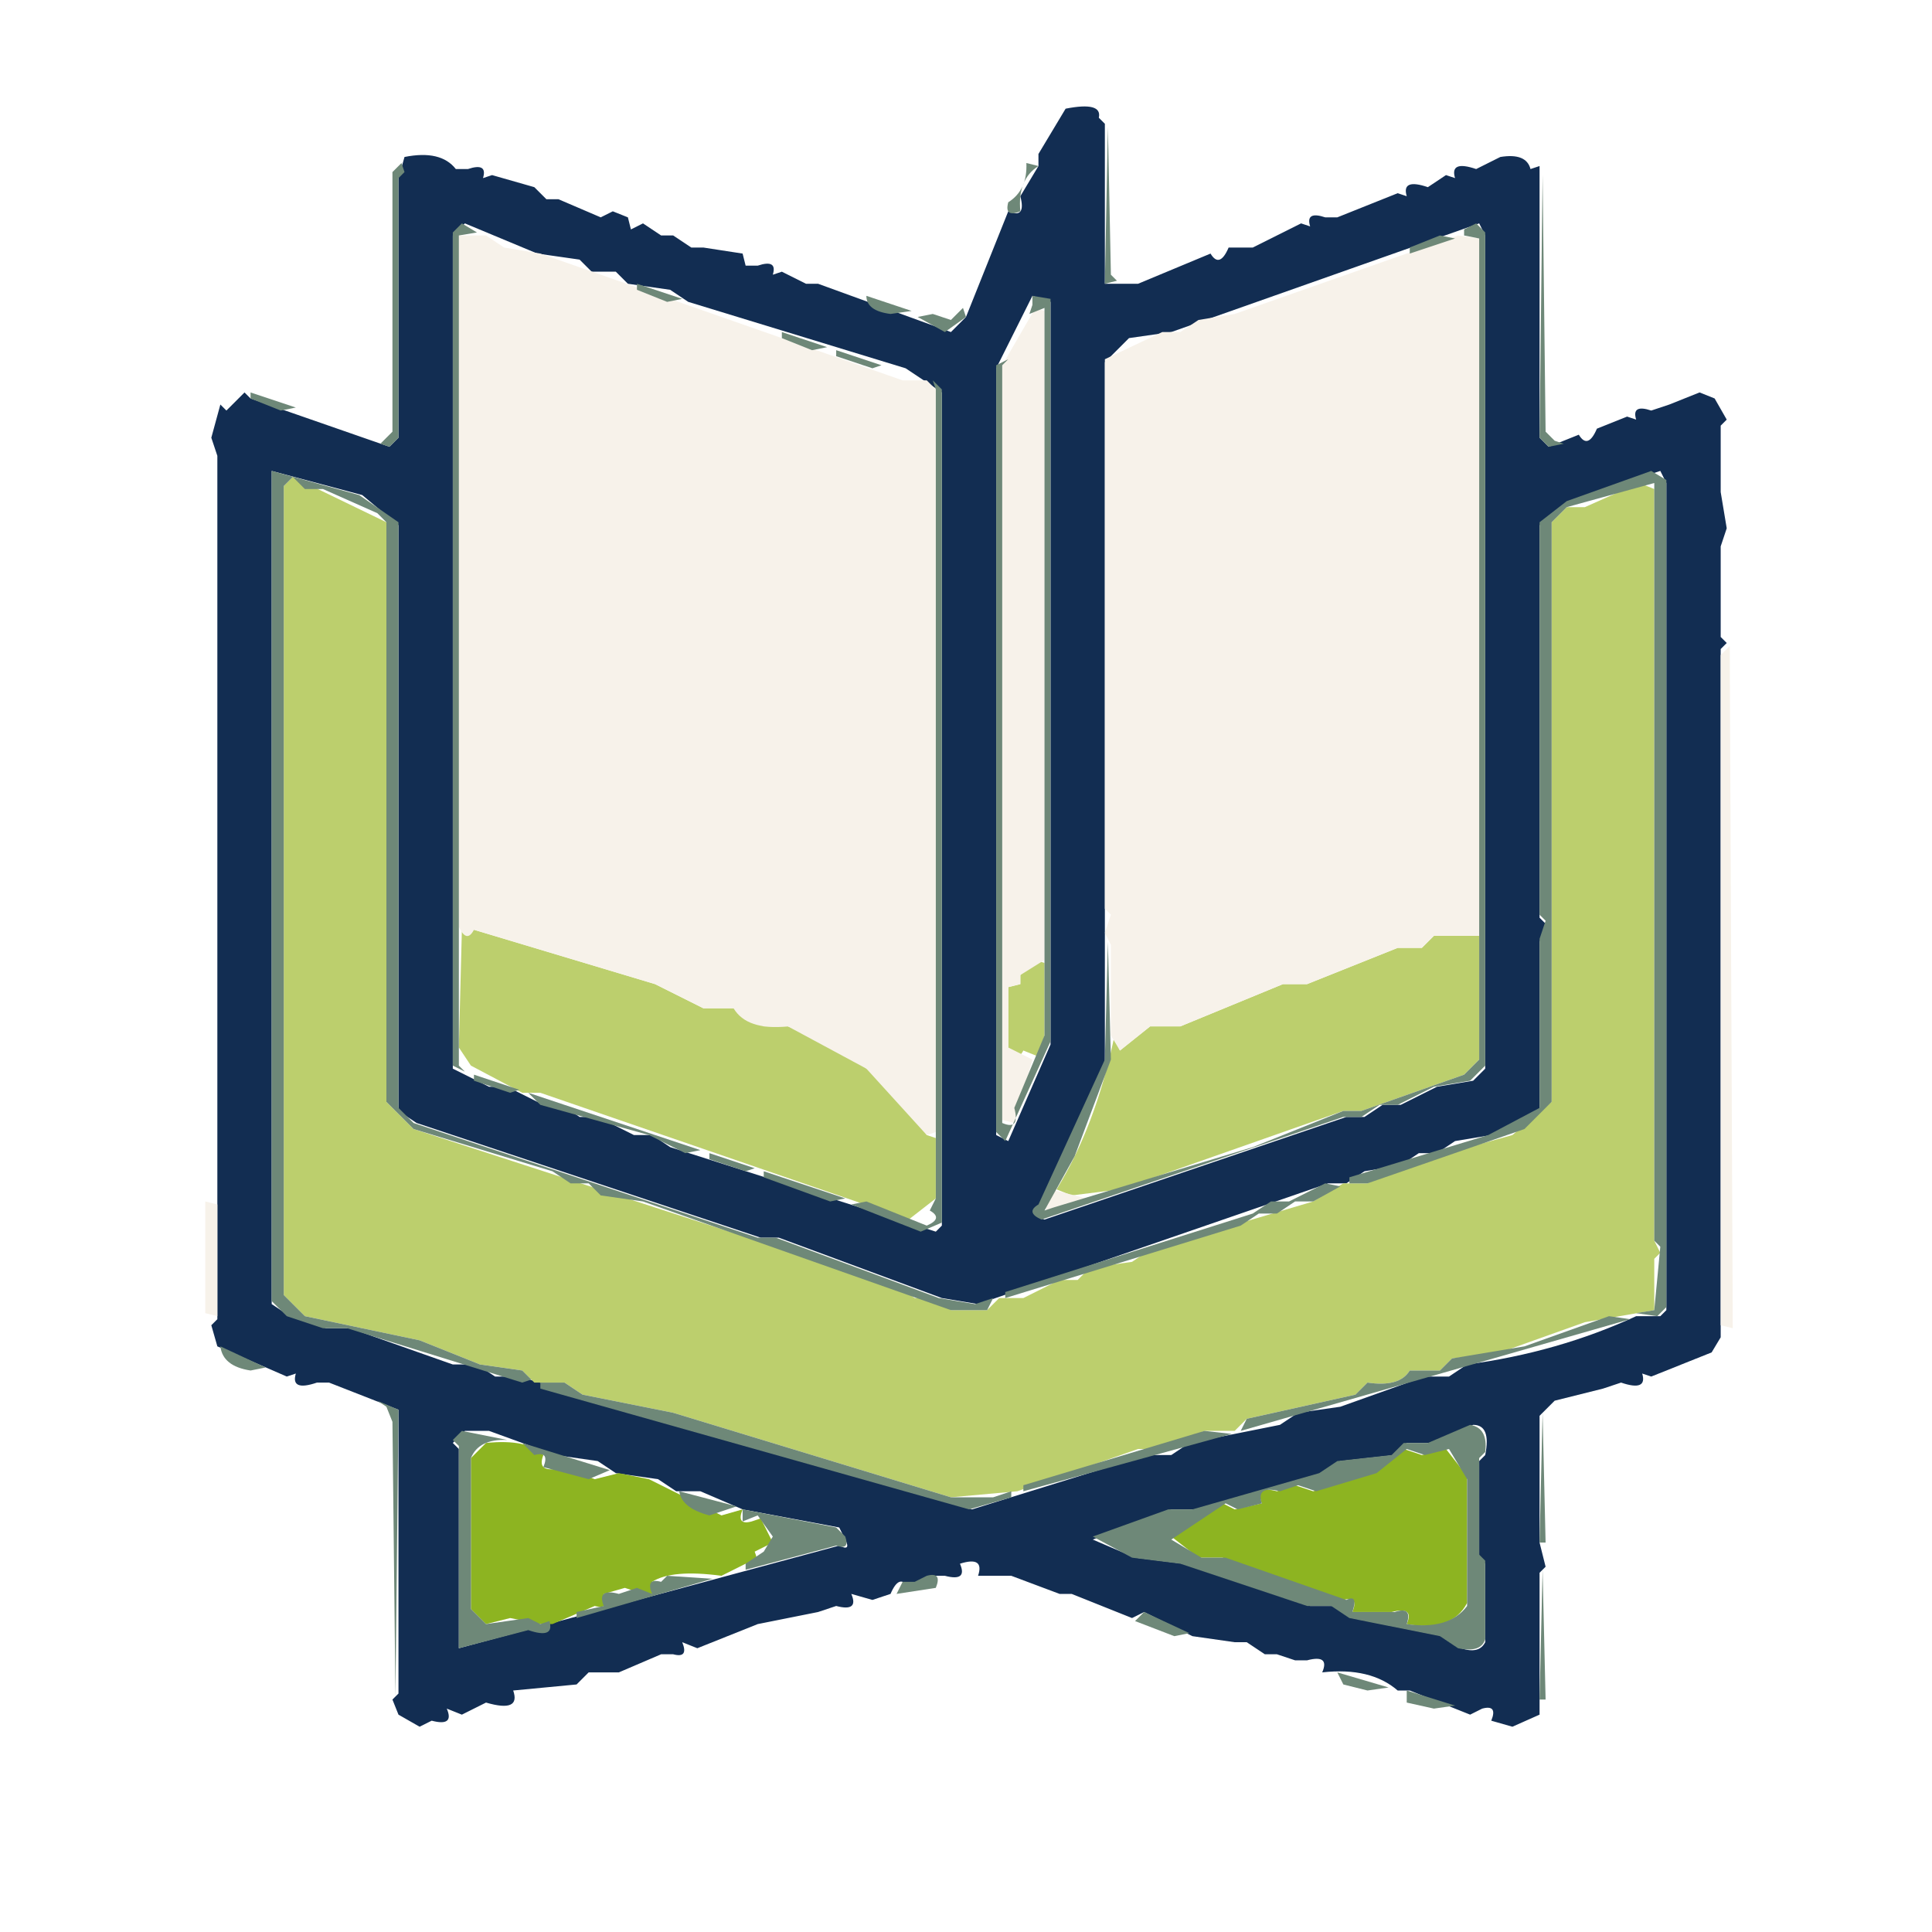
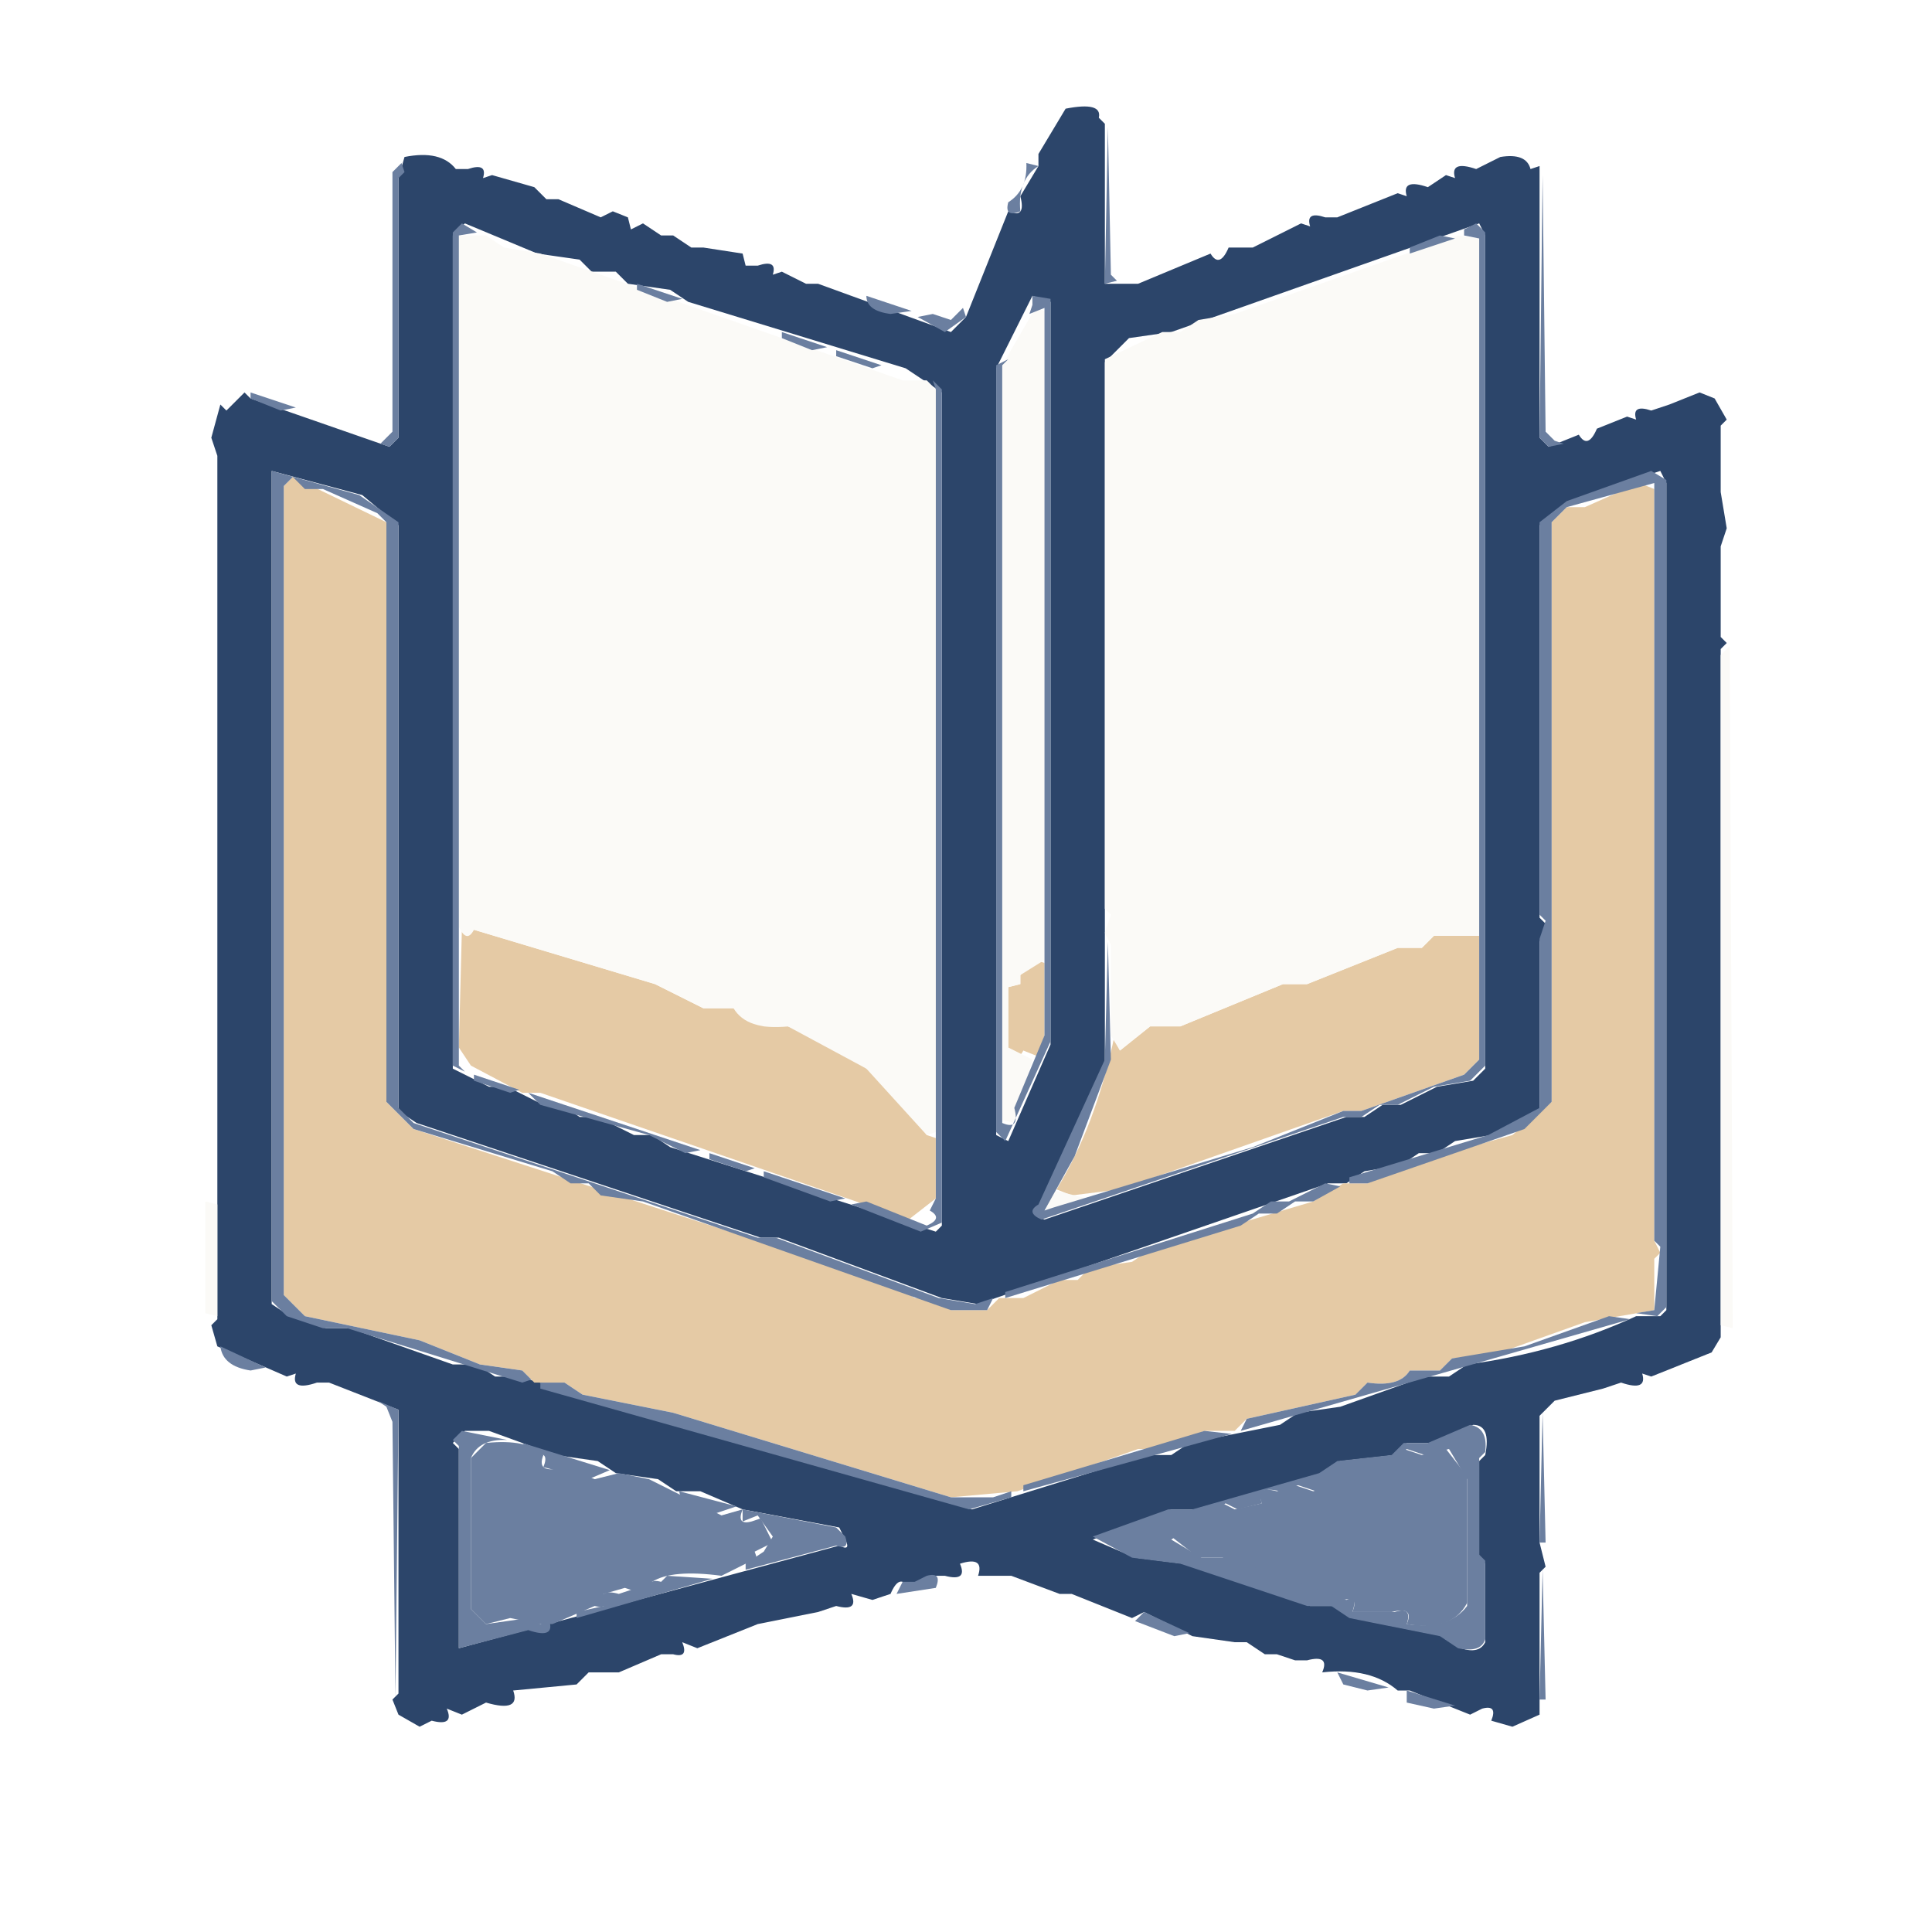
<svg xmlns="http://www.w3.org/2000/svg" viewBox="0 0 320 320" version="1.1" desc="Created with imagetracer.js version 1.2.6">
-   <path fill="rgb(18,45,82)" stroke="rgb(18,45,82)" stroke-width="0" opacity="1" d="M 176.5 18 Q 182.6 16.8 182 19.5 L 183 20.5 L 183 47 L 188.5 47 L 200.5 42 Q 202 44.5 203.5 41 L 207.5 41 L 215.5 37 L 217 37.5 Q 216.2 34.9 219.5 36 L 221.5 36 L 231.5 32 L 233 32.5 Q 232.1 29.5 236.5 31 L 239.5 29 L 241 29.5 Q 240.1 26.5 244.5 28 L 248.5 26 Q 252.8 25.3 253.5 28 L 255 27.5 L 255 72.5 L 256.5 74 L 261.5 72 Q 263 74.5 264.5 71 L 269.5 69 L 271 69.5 Q 270.2 66.9 273.5 68 L 276.5 67 L 281.5 65 L 284 66 L 286 69.5 L 285 70.5 L 285 79.5 L 285 81.5 L 286 87.5 L 285 90.5 L 285 92.5 L 285 105.5 L 286 106.5 L 285 107.5 L 285 219.5 L 285 221.5 L 283.5 224 L 273.5 228 L 272 227.5 Q 272.9 230.5 268.5 229 L 265.5 230 L 257.5 232 L 255 234.5 L 255 255.5 L 256 259.5 L 255 260.5 L 255 284 L 250.5 286 L 247 285 Q 248.1 282.3 245.5 283 L 243.5 284 L 233.5 280 L 231.5 280 Q 227 276.1 219 277 Q 220.3 274 216.5 275 L 214.5 275 L 211.5 274 L 209.5 274 L 206.5 272 L 204.5 272 L 197.5 271 L 189.5 267 L 187.5 268 L 177.5 264 L 175.5 264 L 167.5 261 L 162 261 Q 163.1 257.7 159 259 Q 160.3 262 156.5 261 L 154.5 261 L 150.5 263 Q 149 260.5 147.5 264 L 144.5 265 L 141 264 Q 142.3 267 138.5 266 L 135.5 267 L 125.5 269 L 115.5 273 L 113 272 Q 114.1 274.7 111.5 274 L 109.5 274 L 102.5 277 L 97.5 277 L 95.5 279 L 85 280 Q 86.3 283.7 80.5 282 L 76.5 284 L 74 283 Q 75.3 286 71.5 285 L 69.5 286 L 66 284 L 65 281.5 L 66 280.5 L 66 233.5 L 54.5 229 L 52.5 229 Q 48.1 230.5 49 227.5 L 47.5 228 L 36 223 L 35 219.5 L 36 218.5 L 36 198.5 L 36 196.5 L 36 75.5 L 35 72.5 L 36.5 67 L 37.5 68 L 40.5 65 L 41.5 66 L 64.5 74 L 66 72.5 L 66 29.5 L 67 26 Q 73 24.8 75.5 28 L 77.5 28 Q 80.8 26.9 80 29.5 L 81.5 29 L 88.5 31 L 90.5 33 L 92.5 33 L 99.5 36 L 101.5 35 L 104 36 L 104.5 38 L 106.5 37 L 109.5 39 L 111.5 39 L 114.5 41 L 116.5 41 L 123 42 L 123.5 44 L 125.5 44 Q 128.8 42.9 128 45.5 L 129.5 45 L 133.5 47 L 135.5 47 L 157.5 55 L 160 52.5 L 167 35 Q 170 36.3 169 32.5 L 172 27.5 L 172 25.5 L 176.5 18 Z M 77 37 L 75 39 L 75 177 L 81 180 L 84 180 L 90 183 L 93 183 L 96 185 L 99 185 L 105 188 L 108 188 L 111 190 L 155 204 L 156 203 L 156 65 L 150 61 L 114 50 L 111 48 L 104 47 L 102 45 L 98 45 L 96 43 L 89 42 L 77 37 Z M 245 37 L 194 55 L 187 56 L 183 60 L 183 176 L 172 200 Q 170 201 173 202 L 223 185 L 226 185 L 229 183 L 232 183 L 238 180 L 244 179 L 246 177 L 246 39 L 245 37 Z M 171 49 L 165 61 L 165 188 L 167 189 L 174 173 L 174 50 L 171 49 Z M 45 78 L 45 216 L 48 218 L 54 220 L 58 220 L 75 226 L 79 226 L 82 228 L 86 228 L 161 250 L 190 241 L 194 241 L 197 239 L 212 236 L 215 234 L 222 233 L 236 228 L 240 228 L 243 226 Q 258 224 271 218 L 275 218 L 276 217 L 276 80 L 275 78 L 260 83 L 255 87 L 255 152 L 256 153 L 255 156 L 255 184 L 247 188 L 241 189 L 238 191 L 235 191 L 232 193 L 226 194 L 223 196 L 220 196 L 162 216 L 156 215 L 129 205 L 126 205 L 69 186 L 66 184 L 66 87 L 60 82 L 45 78 Z M 244 236 L 237 239 L 233 239 L 231 241 L 222 242 L 219 244 L 198 250 L 194 250 L 181 255 L 188 258 L 196 259 L 217 266 L 221 266 L 224 268 L 239 271 L 242 273 Q 245 274 246 272 L 246 259 L 245 258 L 245 242 L 246 241 Q 247 236 244 236 Z M 77 237 L 75 239 L 76 240 L 76 273 L 139 256 Q 141 257 140 255 L 139 253 L 123 250 L 116 247 L 112 247 L 109 245 L 102 244 L 99 242 L 92 241 L 81 237 L 77 237 Z " />
-   <path fill="rgb(188,207,109)" stroke="rgb(188,207,109)" stroke-width="0" opacity="1" d="M 48.5 79 L 64 86.5 L 64 182.5 L 68.5 187 L 148.5 213 L 151.5 215 L 154.5 215 L 157.5 217 L 163.5 217 L 165.5 215 L 169.5 215 L 175.5 212 L 178.5 212 L 180.5 210 L 187.5 209 L 190.5 207 L 217.5 199 L 222.5 196 L 226.5 196 L 232.5 193 L 250.5 188 L 257 182.5 L 257 86.5 L 259.5 84 L 262.5 84 L 271.5 80 L 274 81 L 274 205.5 L 275 207.5 L 274 208.5 L 274 217 L 262.5 219 L 248.5 224 L 240.5 225 L 238.5 227 L 233.5 227 Q 231.8 229.8 226.5 229 L 224.5 231 L 206.5 235 L 204.5 237 L 199.5 237 L 192.5 240 L 188.5 240 L 168.5 247 L 157.5 248 L 111.5 234 L 96.5 231 L 93.5 229 L 88.5 229 L 86.5 227 L 79.5 226 L 69.5 222 L 50.5 218 L 47 214.5 L 47 80.5 L 48.5 79 Z " />
-   <path fill="rgb(188,207,109)" stroke="rgb(188,207,109)" stroke-width="0" opacity="1" d="M 76.5 154 L 78.5 154 L 108.5 163 L 116.5 167 L 121.5 167 L 126.5 170 L 130.5 170 L 135.5 172 Q 145.5 177 152 185.5 L 153.5 188 L 155 188.5 L 155 198.5 L 150.5 202 L 89.5 181 L 86.5 181 L 78 176.5 L 76 173.5 L 76.5 154 Z " />
-   <path fill="rgb(188,207,109)" stroke="rgb(188,207,109)" stroke-width="0" opacity="1" d="M 237.5 155 L 245 155 L 245 175.5 L 242.5 178 L 225.5 184 L 222.5 184 L 185.5 197 L 177.5 198 L 175 197 Q 181.4 186.6 184.5 172 L 185.5 174 L 190.5 170 L 195.5 170 L 212.5 163 L 216.5 163 L 231.5 157 L 235.5 157 L 237.5 155 Z " />
-   <path fill="rgb(188,207,109)" stroke="rgb(188,207,109)" stroke-width="0" opacity="1" d="M 171.5 159 L 173 159.5 L 173 171.5 L 172 175 L 169.5 174 Q 168.3 176.3 167 173.5 L 167 163.5 L 169 163 L 169 161.5 L 171.5 159 Z " />
-   <path fill="rgb(247,242,234)" stroke="rgb(247,242,234)" stroke-width="0" opacity="1" d="M 76 39 L 80.5 39 L 83.5 41 L 89.5 42 L 149.5 63 L 153.5 63 L 155 64.5 L 155 187.5 L 153.5 188 L 143.5 177 L 130.5 170 Q 123.7 170.7 121.5 167 L 116.5 167 L 108.5 163 L 78.5 154 Q 77.3 156.3 76 153.5 L 76 39 Z " />
-   <path fill="rgb(247,242,234)" stroke="rgb(247,242,234)" stroke-width="0" opacity="1" d="M 241.5 39 L 245 39.5 L 245 155 L 237.5 155 L 235.5 157 L 231.5 157 L 216.5 163 L 212.5 163 L 195.5 170 L 190.5 170 L 185.5 174 L 184 171.5 L 184 156.5 L 183 154.5 L 184 151.5 L 183 150.5 L 183 59.5 L 192.5 55 L 195.5 55 L 198.5 53 L 204.5 52 L 241.5 39 Z " />
-   <path fill="rgb(247,242,234)" stroke="rgb(247,242,234)" stroke-width="0" opacity="1" d="M 171.5 51 L 173 51.5 L 173 159 L 169 161.5 L 169 163 L 167 163.5 L 167 173.5 L 171 175.5 L 168 186 L 166 185.5 L 166 60.5 L 171.5 51 Z " />
-   <path fill="rgb(247,242,234)" stroke="rgb(247,242,234)" stroke-width="0" opacity="1" d="M 286.5 107 L 287 220 L 285 219.5 L 285 108.5 L 286.5 107 Z " />
-   <path fill="rgb(247,242,234)" stroke="rgb(247,242,234)" stroke-width="0" opacity="1" d="M 174 197 L 180 198.5 L 173.5 201 L 173 199.5 L 174 197 Z " />
-   <path fill="rgb(247,242,234)" stroke="rgb(247,242,234)" stroke-width="0" opacity="1" d="M 34 199 L 36 199.5 L 36 218 L 34 217.5 L 34 199 Z " />
-   <path fill="rgb(141,180,33)" stroke="rgb(141,180,33)" stroke-width="0" opacity="1" d="M 80.5 239 Q 87.4 238.3 90 241 Q 88.7 244.3 93.5 243 L 98.5 245 L 102.5 244 L 107.5 245 L 119.5 251 L 123 250 Q 121.9 252.7 124.5 252 L 126 251.5 L 128 255.5 L 125 257 Q 126.1 259.7 123.5 259 L 119.5 261 Q 111.3 259.9 108 262 Q 109.1 264.7 106.5 264 L 103.5 263 L 100 264 Q 101.1 266.7 98.5 266 L 91.5 269 L 89.5 269 L 84.5 268 L 80.5 269 L 78 266.5 L 78 241.5 L 80.5 239 Z " />
-   <path fill="rgb(141,180,33)" stroke="rgb(141,180,33)" stroke-width="0" opacity="1" d="M 232.5 240 L 235.5 241 L 239.5 240 L 243 244.5 L 243 265.5 Q 240.5 270.3 233 269 Q 234.3 266 230.5 267 L 228.5 267 L 224 267 Q 225.1 264.3 222.5 265 L 202.5 258 L 198.5 258 L 194 254.5 L 202.5 249 L 204.5 250 L 209 249 Q 207.8 246 211.5 247 L 214.5 246 L 217.5 247 L 227.5 244 L 232.5 240 Z " />
-   <path fill="rgb(110,136,120)" stroke="rgb(110,136,120)" stroke-width="0" opacity="1" d="M 183.5 21 L 184 45.5 L 185 46.5 L 183 47 L 183.5 21 Z " />
-   <path fill="rgb(110,136,120)" stroke="rgb(110,136,120)" stroke-width="0" opacity="1" d="M 66.5 27 L 67 28.5 L 66 29.5 L 66 72.5 L 64.5 74 L 63 73.5 L 65 71.5 L 65 28.5 L 66.5 27 Z " />
-   <path fill="rgb(110,136,120)" stroke="rgb(110,136,120)" stroke-width="0" opacity="1" d="M 170 27 L 172 27.5 Q 168.5 29.7 169 35 Q 166.3 36.1 167 33.5 Q 170.2 31.5 170 27 Z " />
-   <path fill="rgb(110,136,120)" stroke="rgb(110,136,120)" stroke-width="0" opacity="1" d="M 255.5 29 L 256 71.5 L 257.5 73 L 259 73.5 L 256.5 74 L 255 72.5 L 255.5 29 Z " />
-   <path fill="rgb(110,136,120)" stroke="rgb(110,136,120)" stroke-width="0" opacity="1" d="M 76.5 37 L 79 38.5 L 76 39 L 76 176.5 L 77 177.5 L 75 176.5 L 75 38.5 L 76.5 37 Z " />
-   <path fill="rgb(110,136,120)" stroke="rgb(110,136,120)" stroke-width="0" opacity="1" d="M 244.5 37 L 246 38.5 L 246 176.5 L 243.5 179 L 237.5 180 L 231.5 183 L 228.5 183 L 225.5 185 L 222.5 185 L 172.5 202 Q 169.8 200.8 172 199.5 L 183 175.5 L 183.5 156 L 184 175.5 L 178 191.5 L 173 200.5 L 174.5 200 L 207.5 190 L 222.5 184 L 225.5 184 L 242.5 178 L 245 175.5 L 245 39.5 L 242.5 39 L 242.5 38 L 244.5 37 Z " />
-   <path fill="rgb(110,136,120)" stroke="rgb(110,136,120)" stroke-width="0" opacity="1" d="M 238.5 39 L 241 39.5 L 233.5 42 L 233.5 41 L 238.5 39 Z " />
-   <path fill="rgb(110,136,120)" stroke="rgb(110,136,120)" stroke-width="0" opacity="1" d="M 105.5 47 L 113 49.5 L 110.5 50 L 105.5 48 L 105.5 47 Z " />
-   <path fill="rgb(110,136,120)" stroke="rgb(110,136,120)" stroke-width="0" opacity="1" d="M 143.5 49 L 151 51.5 L 147.5 52 Q 143.5 51.5 143.5 49 Z " />
-   <path fill="rgb(110,136,120)" stroke="rgb(110,136,120)" stroke-width="0" opacity="1" d="M 171 49 L 174 49.5 L 174 172.5 L 166.5 189 L 165 187.5 L 165 60.5 L 167 59.5 L 166 60.5 L 166 186 Q 169 187.3 168 183.5 L 173 171.5 L 173 51 L 170.5 52 L 171 50.5 L 171 49 Z " />
-   <path fill="rgb(110,136,120)" stroke="rgb(110,136,120)" stroke-width="0" opacity="1" d="M 159.5 51 L 160 52.5 L 156.5 55 L 152 52.5 L 154.5 52 L 157.5 53 L 159.5 51 Z " />
-   <path fill="rgb(110,136,120)" stroke="rgb(110,136,120)" stroke-width="0" opacity="1" d="M 129.5 55 L 137 57.5 L 134.5 58 L 129.5 56 L 129.5 55 Z " />
-   <path fill="rgb(110,136,120)" stroke="rgb(110,136,120)" stroke-width="0" opacity="1" d="M 138.5 58 L 146 60.5 L 144.5 61 L 138.5 59 L 138.5 58 Z " />
-   <path fill="rgb(110,136,120)" stroke="rgb(110,136,120)" stroke-width="0" opacity="1" d="M 154.5 63 L 156 64.5 L 156 202.5 L 152.5 204 L 141 199.5 L 143.5 199 L 153.5 203 Q 156.3 201.8 154 200.5 L 155 198.5 L 155 64.5 L 154.5 63 Z " />
-   <path fill="rgb(110,136,120)" stroke="rgb(110,136,120)" stroke-width="0" opacity="1" d="M 41.5 65 L 49 67.5 L 46.5 68 L 41.5 66 L 41.5 65 Z " />
-   <path fill="rgb(110,136,120)" stroke="rgb(110,136,120)" stroke-width="0" opacity="1" d="M 45 78 L 59.5 82 L 66 86.5 L 66 183.5 L 68.5 186 L 125.5 205 L 128.5 205 L 155.5 215 L 161.5 216 L 164.5 215 L 163.5 217 L 157.5 217 L 106.5 199 L 99.5 198 L 97.5 196 L 94.5 196 L 91.5 194 L 68.5 187 L 64 182.5 L 64 86.5 L 62.5 85 L 53.5 81 L 50.5 81 L 48.5 79 L 47 80.5 L 47 214.5 L 50.5 218 L 69.5 222 L 79.5 226 L 86.5 227 L 88 228.5 L 86.5 229 L 57.5 220 L 53.5 220 L 47.5 218 L 45 215.5 L 45 78 Z " />
-   <path fill="rgb(110,136,120)" stroke="rgb(110,136,120)" stroke-width="0" opacity="1" d="M 273.5 78 L 276 79.5 L 276 216.5 L 274.5 218 L 271 217.5 L 274 217 L 275 206.5 L 274 205.5 L 274 80 L 259.5 84 L 257 86.5 L 257 182.5 L 252.5 187 L 226.5 196 L 223.5 196 L 223.5 195 L 246.5 188 L 255 183.5 L 255 155.5 L 256 152.5 L 255 151.5 L 255 86.5 L 259.5 83 L 273.5 78 Z " />
-   <path fill="rgb(110,136,120)" stroke="rgb(110,136,120)" stroke-width="0" opacity="1" d="M 78.5 178 L 86 180.5 L 84.5 181 L 78.5 179 L 78.5 178 Z " />
-   <path fill="rgb(110,136,120)" stroke="rgb(110,136,120)" stroke-width="0" opacity="1" d="M 87.5 181 L 116 190.5 L 113.5 191 L 107.5 188 L 89.5 183 L 87.5 181 Z " />
-   <path fill="rgb(110,136,120)" stroke="rgb(110,136,120)" stroke-width="0" opacity="1" d="M 117.5 191 L 125 193.5 L 123.5 194 L 117.5 192 L 117.5 191 Z " />
-   <path fill="rgb(110,136,120)" stroke="rgb(110,136,120)" stroke-width="0" opacity="1" d="M 126.5 194 L 140 198.5 L 137.5 199 L 126.5 195 L 126.5 194 Z " />
-   <path fill="rgb(110,136,120)" stroke="rgb(110,136,120)" stroke-width="0" opacity="1" d="M 219.5 196 L 222 196.5 L 217.5 199 L 214.5 199 L 211.5 201 L 208.5 201 L 205.5 203 L 166.5 215 L 166.5 214 L 207.5 201 L 210.5 199 L 213.5 199 L 219.5 196 Z " />
-   <path fill="rgb(110,136,120)" stroke="rgb(110,136,120)" stroke-width="0" opacity="1" d="M 266.5 218 L 270 218.5 L 205.5 237 L 206.5 235 L 224.5 231 L 226.5 229 Q 231.8 229.8 233.5 227 L 238.5 227 L 240.5 225 L 252.5 223 L 266.5 218 Z " />
-   <path fill="rgb(110,136,120)" stroke="rgb(110,136,120)" stroke-width="0" opacity="1" d="M 36.5 223 L 44 226.5 L 41.5 227 Q 36.9 226.3 36.5 223 Z " />
-   <path fill="rgb(110,136,120)" stroke="rgb(110,136,120)" stroke-width="0" opacity="1" d="M 89.5 229 L 93.5 229 L 96.5 231 L 111.5 234 L 157.5 248 L 164.5 248 L 167.5 247 L 167.5 248 L 160.5 250 L 89.5 230 L 89.5 229 Z " />
-   <path fill="rgb(110,136,120)" stroke="rgb(110,136,120)" stroke-width="0" opacity="1" d="M 62.5 232 L 66 233.5 L 65.5 281 L 65 235.5 L 64 233 L 62.5 232 Z " />
-   <path fill="rgb(110,136,120)" stroke="rgb(110,136,120)" stroke-width="0" opacity="1" d="M 255.5 234 L 256 255.5 L 255 255.5 L 255.5 234 Z " />
-   <path fill="rgb(110,136,120)" stroke="rgb(110,136,120)" stroke-width="0" opacity="1" d="M 243.5 236 Q 246.5 236.5 246 240.5 L 245 241.5 L 245 257.5 L 246 258.5 L 246 271.5 Q 245.3 273.8 241.5 273 L 238.5 271 L 223.5 268 L 220.5 266 L 216.5 266 L 195.5 259 L 187.5 258 L 181 254.5 L 193.5 250 L 197.5 250 L 218.5 244 L 221.5 242 L 230.5 241 L 232.5 239 L 236.5 239 L 243.5 236 Z M 233 240 L 228 244 L 218 247 L 215 246 L 212 247 Q 208 246 209 249 L 205 250 L 203 249 L 194 255 L 199 258 L 203 258 L 223 265 Q 225 264 224 267 L 229 267 L 231 267 Q 234 266 233 269 Q 240 270 243 266 L 243 245 L 240 240 L 236 241 L 233 240 Z " />
-   <path fill="rgb(110,136,120)" stroke="rgb(110,136,120)" stroke-width="0" opacity="1" d="M 76.5 237 L 84 238.5 Q 79.3 238.3 78 241.5 L 78 266.5 L 80.5 269 L 87.5 268 L 89.5 269 L 91 268.5 Q 91.9 271.5 87.5 270 L 76 273 L 76 239.5 L 75 238.5 L 76.5 237 Z " />
-   <path fill="rgb(110,136,120)" stroke="rgb(110,136,120)" stroke-width="0" opacity="1" d="M 199.5 237 L 204 237.5 L 169.5 247 L 169.5 246 L 199.5 237 Z " />
-   <path fill="rgb(110,136,120)" stroke="rgb(110,136,120)" stroke-width="0" opacity="1" d="M 86.5 239 L 101 243.5 L 97.5 245 L 90 243 Q 91.1 240.3 88.5 241 L 86.5 239 Z " />
-   <path fill="rgb(110,136,120)" stroke="rgb(110,136,120)" stroke-width="0" opacity="1" d="M 112.5 247 L 122 249.5 L 117.5 251 Q 112.9 249.8 112.5 247 Z " />
-   <path fill="rgb(110,136,120)" stroke="rgb(110,136,120)" stroke-width="0" opacity="1" d="M 123 250 L 138.5 253 L 140 254.5 Q 140.8 256.8 138.5 256 L 123.5 260 L 123.5 259 L 126.5 257 L 128 254.5 L 125.5 251 L 123 252 L 123 250 Z " />
-   <path fill="rgb(110,136,120)" stroke="rgb(110,136,120)" stroke-width="0" opacity="1" d="M 255.5 260 L 256 281.5 L 255 281.5 L 255.5 260 Z " />
-   <path fill="rgb(110,136,120)" stroke="rgb(110,136,120)" stroke-width="0" opacity="1" d="M 110.5 261 L 118 261.5 L 95.5 268 L 95.5 267 L 100 266 Q 98.8 263 102.5 264 L 105.5 263 L 108 264 Q 106.9 261.3 109.5 262 L 110.5 261 Z " />
-   <path fill="rgb(110,136,120)" stroke="rgb(110,136,120)" stroke-width="0" opacity="1" d="M 153.5 261 Q 156.1 260.3 155 263 L 148.5 264 L 149.5 262 L 151.5 262 L 153.5 261 Z " />
-   <path fill="rgb(110,136,120)" stroke="rgb(110,136,120)" stroke-width="0" opacity="1" d="M 189.5 267 L 197 270.5 L 194.5 271 L 188 268.5 L 189.5 267 Z " />
-   <path fill="rgb(110,136,120)" stroke="rgb(110,136,120)" stroke-width="0" opacity="1" d="M 221.5 277 L 230 279.5 L 226.5 280 L 222.5 279 L 221.5 277 Z " />
-   <path fill="rgb(110,136,120)" stroke="rgb(110,136,120)" stroke-width="0" opacity="1" d="M 233 280 L 241 282.5 L 237.5 283 L 233 282 L 233 280 Z " />
-   <path fill="rgb(178,194,210)" stroke="rgb(178,194,210)" stroke-width="0" opacity="0" d="M 0 0 L 320 0 L 320 320 L 0 320 L 0 0 Z M 179 17 L 177 18 L 173 22 L 167 34 L 167 37 L 158 53 L 143 49 L 140 47 L 132 46 L 130 44 L 117 41 L 115 39 L 89 31 Q 87 27 86 30 L 72 25 L 68 26 L 65 29 L 65 72 L 64 73 L 44 65 Q 38 64 36 66 L 35 73 L 36 76 L 36 197 L 34 199 L 34 219 Q 37 219 36 224 Q 36 227 41 226 Q 42 229 44 227 L 64 233 L 65 236 L 65 282 L 66 284 L 70 286 L 77 285 L 79 283 L 82 284 L 90 280 L 99 279 L 106 275 L 111 275 L 118 272 L 127 271 L 139 266 L 144 266 L 146 264 L 155 263 L 157 261 L 165 261 L 167 263 L 176 264 L 178 266 L 187 267 L 195 271 L 205 272 L 207 274 L 214 275 L 216 277 L 221 277 L 227 280 L 232 280 L 239 284 L 241 283 L 250 286 L 254 285 L 256 282 L 256 234 L 258 232 L 267 231 L 269 229 L 274 229 L 277 227 L 279 228 L 283 226 L 287 220 L 287 108 L 285 105 L 285 93 L 287 91 L 285 86 Q 284 80 287 79 Q 289 70 285 68 L 282 65 L 278 65 L 269 70 L 258 73 L 256 72 L 256 30 L 255 28 L 252 25 L 247 26 L 245 28 L 240 28 L 230 33 L 216 36 L 211 39 L 207 39 L 205 41 L 202 41 L 197 44 L 186 47 L 184 46 L 184 22 L 183 20 L 179 17 Z " />
+   <path fill="#2c456a" stroke="#2c456a" stroke-width="0" opacity="1" d="M 176.5 18 Q 182.6 16.8 182 19.5 L 183 20.5 L 183 47 L 188.5 47 L 200.5 42 Q 202 44.5 203.5 41 L 207.5 41 L 215.5 37 L 217 37.5 Q 216.2 34.9 219.5 36 L 221.5 36 L 231.5 32 L 233 32.5 Q 232.1 29.5 236.5 31 L 239.5 29 L 241 29.5 Q 240.1 26.5 244.5 28 L 248.5 26 Q 252.8 25.3 253.5 28 L 255 27.5 L 255 72.5 L 256.5 74 L 261.5 72 Q 263 74.5 264.5 71 L 269.5 69 L 271 69.5 Q 270.2 66.9 273.5 68 L 276.5 67 L 281.5 65 L 284 66 L 286 69.5 L 285 70.5 L 285 79.5 L 285 81.5 L 286 87.5 L 285 90.5 L 285 92.5 L 285 105.5 L 286 106.5 L 285 107.5 L 285 219.5 L 285 221.5 L 283.5 224 L 273.5 228 L 272 227.5 Q 272.9 230.5 268.5 229 L 265.5 230 L 257.5 232 L 255 234.5 L 255 255.5 L 256 259.5 L 255 260.5 L 255 284 L 250.5 286 L 247 285 Q 248.1 282.3 245.5 283 L 243.5 284 L 233.5 280 L 231.5 280 Q 227 276.1 219 277 Q 220.3 274 216.5 275 L 214.5 275 L 211.5 274 L 209.5 274 L 206.5 272 L 204.5 272 L 197.5 271 L 189.5 267 L 187.5 268 L 177.5 264 L 175.5 264 L 167.5 261 L 162 261 Q 163.1 257.7 159 259 Q 160.3 262 156.5 261 L 154.5 261 L 150.5 263 Q 149 260.5 147.5 264 L 144.5 265 L 141 264 Q 142.3 267 138.5 266 L 135.5 267 L 125.5 269 L 115.5 273 L 113 272 Q 114.1 274.7 111.5 274 L 109.5 274 L 102.5 277 L 97.5 277 L 95.5 279 L 85 280 Q 86.3 283.7 80.5 282 L 76.5 284 L 74 283 Q 75.3 286 71.5 285 L 69.5 286 L 66 284 L 65 281.5 L 66 280.5 L 66 233.5 L 54.5 229 L 52.5 229 Q 48.1 230.5 49 227.5 L 47.5 228 L 36 223 L 35 219.5 L 36 218.5 L 36 198.5 L 36 196.5 L 36 75.5 L 35 72.5 L 36.5 67 L 37.5 68 L 40.5 65 L 41.5 66 L 64.5 74 L 66 72.5 L 66 29.5 L 67 26 Q 73 24.8 75.5 28 L 77.5 28 Q 80.8 26.9 80 29.5 L 81.5 29 L 88.5 31 L 90.5 33 L 92.5 33 L 99.5 36 L 101.5 35 L 104 36 L 104.5 38 L 106.5 37 L 109.5 39 L 111.5 39 L 114.5 41 L 116.5 41 L 123 42 L 123.5 44 L 125.5 44 Q 128.8 42.9 128 45.5 L 129.5 45 L 133.5 47 L 135.5 47 L 157.5 55 L 160 52.5 L 167 35 Q 170 36.3 169 32.5 L 172 27.5 L 172 25.5 L 176.5 18 Z M 77 37 L 75 39 L 75 177 L 81 180 L 84 180 L 90 183 L 93 183 L 96 185 L 99 185 L 105 188 L 108 188 L 111 190 L 155 204 L 156 203 L 156 65 L 150 61 L 114 50 L 111 48 L 104 47 L 102 45 L 98 45 L 96 43 L 89 42 L 77 37 Z M 245 37 L 194 55 L 187 56 L 183 60 L 183 176 L 172 200 Q 170 201 173 202 L 223 185 L 226 185 L 229 183 L 232 183 L 238 180 L 244 179 L 246 177 L 246 39 L 245 37 Z M 171 49 L 165 61 L 165 188 L 167 189 L 174 173 L 174 50 L 171 49 Z M 45 78 L 45 216 L 48 218 L 54 220 L 58 220 L 75 226 L 79 226 L 82 228 L 86 228 L 161 250 L 190 241 L 194 241 L 197 239 L 212 236 L 215 234 L 222 233 L 236 228 L 240 228 L 243 226 Q 258 224 271 218 L 275 218 L 276 217 L 276 80 L 275 78 L 260 83 L 255 87 L 255 152 L 256 153 L 255 156 L 255 184 L 247 188 L 241 189 L 238 191 L 235 191 L 232 193 L 226 194 L 223 196 L 220 196 L 162 216 L 156 215 L 129 205 L 126 205 L 69 186 L 66 184 L 66 87 L 60 82 L 45 78 Z M 244 236 L 237 239 L 233 239 L 231 241 L 222 242 L 219 244 L 198 250 L 194 250 L 181 255 L 188 258 L 196 259 L 217 266 L 221 266 L 224 268 L 239 271 L 242 273 Q 245 274 246 272 L 246 259 L 245 258 L 245 242 L 246 241 Q 247 236 244 236 Z M 77 237 L 75 239 L 76 240 L 76 273 L 139 256 Q 141 257 140 255 L 139 253 L 123 250 L 116 247 L 112 247 L 109 245 L 102 244 L 99 242 L 92 241 L 81 237 L 77 237 Z " />
+   <path fill="#e5caa5" stroke="#e5caa5" stroke-width="0" opacity="1" d="M 48.5 79 L 64 86.5 L 64 182.5 L 68.5 187 L 148.5 213 L 151.5 215 L 154.5 215 L 157.5 217 L 163.5 217 L 165.5 215 L 169.5 215 L 175.5 212 L 178.5 212 L 180.5 210 L 187.5 209 L 190.5 207 L 217.5 199 L 222.5 196 L 226.5 196 L 232.5 193 L 250.5 188 L 257 182.5 L 257 86.5 L 259.5 84 L 262.5 84 L 271.5 80 L 274 81 L 274 205.5 L 275 207.5 L 274 208.5 L 274 217 L 262.5 219 L 248.5 224 L 240.5 225 L 238.5 227 L 233.5 227 Q 231.8 229.8 226.5 229 L 224.5 231 L 206.5 235 L 204.5 237 L 199.5 237 L 192.5 240 L 188.5 240 L 168.5 247 L 157.5 248 L 111.5 234 L 96.5 231 L 93.5 229 L 88.5 229 L 86.5 227 L 79.5 226 L 69.5 222 L 50.5 218 L 47 214.5 L 47 80.5 L 48.5 79 Z " />
+   <path fill="#e5caa5" stroke="#e5caa5" stroke-width="0" opacity="1" d="M 76.5 154 L 78.5 154 L 108.5 163 L 116.5 167 L 121.5 167 L 126.5 170 L 130.5 170 L 135.5 172 Q 145.5 177 152 185.5 L 153.5 188 L 155 188.5 L 155 198.5 L 150.5 202 L 89.5 181 L 86.5 181 L 78 176.5 L 76 173.5 L 76.5 154 Z " />
+   <path fill="#e5caa5" stroke="#e5caa5" stroke-width="0" opacity="1" d="M 237.5 155 L 245 155 L 245 175.5 L 242.5 178 L 225.5 184 L 222.5 184 L 185.5 197 L 177.5 198 L 175 197 Q 181.4 186.6 184.5 172 L 185.5 174 L 190.5 170 L 195.5 170 L 212.5 163 L 216.5 163 L 231.5 157 L 235.5 157 L 237.5 155 Z " />
+   <path fill="#e5caa5" stroke="#e5caa5" stroke-width="0" opacity="1" d="M 171.5 159 L 173 159.5 L 173 171.5 L 172 175 L 169.5 174 Q 168.3 176.3 167 173.5 L 167 163.5 L 169 163 L 169 161.5 L 171.5 159 Z " />
+   <path fill="#fbfaf7" stroke="#fbfaf7" stroke-width="0" opacity="1" d="M 76 39 L 80.5 39 L 83.5 41 L 89.5 42 L 149.5 63 L 153.5 63 L 155 64.5 L 155 187.5 L 153.5 188 L 143.5 177 L 130.5 170 Q 123.7 170.7 121.5 167 L 116.5 167 L 108.5 163 L 78.5 154 Q 77.3 156.3 76 153.5 L 76 39 Z " />
+   <path fill="#fbfaf7" stroke="#fbfaf7" stroke-width="0" opacity="1" d="M 241.5 39 L 245 39.5 L 245 155 L 237.5 155 L 235.5 157 L 231.5 157 L 216.5 163 L 212.5 163 L 195.5 170 L 190.5 170 L 185.5 174 L 184 171.5 L 184 156.5 L 183 154.5 L 184 151.5 L 183 150.5 L 183 59.5 L 192.5 55 L 195.5 55 L 198.5 53 L 204.5 52 L 241.5 39 Z " />
+   <path fill="#fbfaf7" stroke="#fbfaf7" stroke-width="0" opacity="1" d="M 171.5 51 L 173 51.5 L 173 159 L 169 161.5 L 169 163 L 167 163.5 L 167 173.5 L 171 175.5 L 168 186 L 166 185.5 L 166 60.5 L 171.5 51 Z " />
+   <path fill="#fbfaf7" stroke="#fbfaf7" stroke-width="0" opacity="1" d="M 286.5 107 L 287 220 L 285 219.5 L 285 108.5 L 286.5 107 Z " />
+   <path fill="#fbfaf7" stroke="#fbfaf7" stroke-width="0" opacity="1" d="M 174 197 L 180 198.5 L 173.5 201 L 173 199.5 L 174 197 Z " />
+   <path fill="#fbfaf7" stroke="#fbfaf7" stroke-width="0" opacity="1" d="M 34 199 L 36 199.5 L 36 218 L 34 217.5 L 34 199 Z " />
+   <path fill="#6b7fa0" stroke="#6b7fa0" stroke-width="0" opacity="1" d="M 80.5 239 Q 87.4 238.3 90 241 Q 88.7 244.3 93.5 243 L 98.5 245 L 102.5 244 L 107.5 245 L 119.5 251 L 123 250 Q 121.9 252.7 124.5 252 L 126 251.5 L 128 255.5 L 125 257 Q 126.1 259.7 123.5 259 L 119.5 261 Q 111.3 259.9 108 262 Q 109.1 264.7 106.5 264 L 103.5 263 L 100 264 Q 101.1 266.7 98.5 266 L 91.5 269 L 89.5 269 L 84.5 268 L 80.5 269 L 78 266.5 L 78 241.5 L 80.5 239 Z " />
+   <path fill="#6b7fa0" stroke="#6b7fa0" stroke-width="0" opacity="1" d="M 232.5 240 L 235.5 241 L 239.5 240 L 243 244.5 L 243 265.5 Q 240.5 270.3 233 269 Q 234.3 266 230.5 267 L 228.5 267 L 224 267 Q 225.1 264.3 222.5 265 L 202.5 258 L 198.5 258 L 194 254.5 L 202.5 249 L 204.5 250 L 209 249 Q 207.8 246 211.5 247 L 214.5 246 L 217.5 247 L 227.5 244 L 232.5 240 Z " />
+   <path fill="#6b7fa0" stroke="#6b7fa0" stroke-width="0" opacity="1" d="M 183.5 21 L 184 45.5 L 185 46.5 L 183 47 L 183.5 21 Z " />
+   <path fill="#6b7fa0" stroke="#6b7fa0" stroke-width="0" opacity="1" d="M 66.5 27 L 67 28.5 L 66 29.5 L 66 72.5 L 64.5 74 L 63 73.5 L 65 71.5 L 65 28.5 L 66.5 27 Z " />
+   <path fill="#6b7fa0" stroke="#6b7fa0" stroke-width="0" opacity="1" d="M 170 27 L 172 27.5 Q 168.5 29.7 169 35 Q 166.3 36.1 167 33.5 Q 170.2 31.5 170 27 Z " />
+   <path fill="#6b7fa0" stroke="#6b7fa0" stroke-width="0" opacity="1" d="M 255.5 29 L 256 71.5 L 257.5 73 L 259 73.5 L 256.5 74 L 255 72.5 L 255.5 29 Z " />
+   <path fill="#6b7fa0" stroke="#6b7fa0" stroke-width="0" opacity="1" d="M 76.5 37 L 79 38.5 L 76 39 L 76 176.5 L 77 177.5 L 75 176.5 L 75 38.5 L 76.5 37 Z " />
+   <path fill="#6b7fa0" stroke="#6b7fa0" stroke-width="0" opacity="1" d="M 244.5 37 L 246 38.5 L 246 176.5 L 243.5 179 L 237.5 180 L 231.5 183 L 228.5 183 L 225.5 185 L 222.5 185 L 172.5 202 Q 169.8 200.8 172 199.5 L 183 175.5 L 183.5 156 L 184 175.5 L 178 191.5 L 173 200.5 L 174.5 200 L 207.5 190 L 222.5 184 L 225.5 184 L 242.5 178 L 245 175.5 L 245 39.5 L 242.5 39 L 242.5 38 L 244.5 37 Z " />
+   <path fill="#6b7fa0" stroke="#6b7fa0" stroke-width="0" opacity="1" d="M 238.5 39 L 241 39.5 L 233.5 42 L 233.5 41 L 238.5 39 Z " />
+   <path fill="#6b7fa0" stroke="#6b7fa0" stroke-width="0" opacity="1" d="M 105.5 47 L 113 49.5 L 110.5 50 L 105.5 48 L 105.5 47 Z " />
+   <path fill="#6b7fa0" stroke="#6b7fa0" stroke-width="0" opacity="1" d="M 143.5 49 L 151 51.5 L 147.5 52 Q 143.5 51.5 143.5 49 Z " />
+   <path fill="#6b7fa0" stroke="#6b7fa0" stroke-width="0" opacity="1" d="M 171 49 L 174 49.5 L 174 172.5 L 166.5 189 L 165 187.5 L 165 60.5 L 167 59.5 L 166 60.5 L 166 186 Q 169 187.3 168 183.5 L 173 171.5 L 173 51 L 170.5 52 L 171 50.5 L 171 49 Z " />
+   <path fill="#6b7fa0" stroke="#6b7fa0" stroke-width="0" opacity="1" d="M 159.5 51 L 160 52.5 L 156.5 55 L 152 52.5 L 154.5 52 L 157.5 53 L 159.5 51 Z " />
+   <path fill="#6b7fa0" stroke="#6b7fa0" stroke-width="0" opacity="1" d="M 129.5 55 L 137 57.5 L 134.5 58 L 129.5 56 L 129.5 55 Z " />
+   <path fill="#6b7fa0" stroke="#6b7fa0" stroke-width="0" opacity="1" d="M 138.5 58 L 146 60.5 L 144.5 61 L 138.5 59 L 138.5 58 Z " />
+   <path fill="#6b7fa0" stroke="#6b7fa0" stroke-width="0" opacity="1" d="M 154.5 63 L 156 64.5 L 156 202.5 L 152.5 204 L 141 199.5 L 143.5 199 L 153.5 203 Q 156.3 201.8 154 200.5 L 155 198.5 L 155 64.5 L 154.5 63 Z " />
+   <path fill="#6b7fa0" stroke="#6b7fa0" stroke-width="0" opacity="1" d="M 41.5 65 L 49 67.5 L 46.5 68 L 41.5 66 L 41.5 65 Z " />
+   <path fill="#6b7fa0" stroke="#6b7fa0" stroke-width="0" opacity="1" d="M 45 78 L 59.5 82 L 66 86.5 L 66 183.5 L 68.5 186 L 125.5 205 L 128.5 205 L 155.5 215 L 161.5 216 L 164.5 215 L 163.5 217 L 157.5 217 L 106.5 199 L 99.5 198 L 97.5 196 L 94.5 196 L 91.5 194 L 68.5 187 L 64 182.5 L 64 86.5 L 62.5 85 L 53.5 81 L 50.5 81 L 48.5 79 L 47 80.5 L 47 214.5 L 50.5 218 L 69.5 222 L 79.5 226 L 86.5 227 L 88 228.5 L 86.5 229 L 57.5 220 L 53.5 220 L 47.5 218 L 45 215.5 L 45 78 Z " />
+   <path fill="#6b7fa0" stroke="#6b7fa0" stroke-width="0" opacity="1" d="M 273.5 78 L 276 79.5 L 276 216.5 L 274.5 218 L 271 217.5 L 274 217 L 275 206.5 L 274 205.5 L 274 80 L 259.5 84 L 257 86.5 L 257 182.5 L 252.5 187 L 226.5 196 L 223.5 196 L 223.5 195 L 246.5 188 L 255 183.5 L 255 155.5 L 256 152.5 L 255 151.5 L 255 86.5 L 259.5 83 L 273.5 78 Z " />
+   <path fill="#6b7fa0" stroke="#6b7fa0" stroke-width="0" opacity="1" d="M 78.5 178 L 86 180.5 L 84.5 181 L 78.5 179 L 78.5 178 Z " />
+   <path fill="#6b7fa0" stroke="#6b7fa0" stroke-width="0" opacity="1" d="M 87.5 181 L 116 190.5 L 113.5 191 L 107.5 188 L 89.5 183 L 87.5 181 Z " />
+   <path fill="#6b7fa0" stroke="#6b7fa0" stroke-width="0" opacity="1" d="M 117.5 191 L 125 193.5 L 123.5 194 L 117.5 192 L 117.5 191 Z " />
+   <path fill="#6b7fa0" stroke="#6b7fa0" stroke-width="0" opacity="1" d="M 126.5 194 L 140 198.5 L 137.5 199 L 126.5 195 L 126.5 194 Z " />
+   <path fill="#6b7fa0" stroke="#6b7fa0" stroke-width="0" opacity="1" d="M 219.5 196 L 222 196.5 L 217.5 199 L 214.5 199 L 211.5 201 L 208.5 201 L 205.5 203 L 166.5 215 L 166.5 214 L 207.5 201 L 210.5 199 L 213.5 199 L 219.5 196 Z " />
+   <path fill="#6b7fa0" stroke="#6b7fa0" stroke-width="0" opacity="1" d="M 266.5 218 L 270 218.5 L 205.5 237 L 206.5 235 L 224.5 231 L 226.5 229 Q 231.8 229.8 233.5 227 L 238.5 227 L 240.5 225 L 252.5 223 L 266.5 218 Z " />
+   <path fill="#6b7fa0" stroke="#6b7fa0" stroke-width="0" opacity="1" d="M 36.5 223 L 44 226.5 L 41.5 227 Q 36.9 226.3 36.5 223 Z " />
+   <path fill="#6b7fa0" stroke="#6b7fa0" stroke-width="0" opacity="1" d="M 89.5 229 L 93.5 229 L 96.5 231 L 111.5 234 L 157.5 248 L 164.5 248 L 167.5 247 L 167.5 248 L 160.5 250 L 89.5 230 L 89.5 229 Z " />
+   <path fill="#6b7fa0" stroke="#6b7fa0" stroke-width="0" opacity="1" d="M 62.5 232 L 66 233.5 L 65.5 281 L 65 235.5 L 64 233 L 62.5 232 Z " />
+   <path fill="#6b7fa0" stroke="#6b7fa0" stroke-width="0" opacity="1" d="M 255.5 234 L 256 255.5 L 255 255.5 L 255.5 234 Z " />
+   <path fill="#6b7fa0" stroke="#6b7fa0" stroke-width="0" opacity="1" d="M 243.5 236 Q 246.5 236.5 246 240.5 L 245 241.5 L 245 257.5 L 246 258.5 L 246 271.5 Q 245.3 273.8 241.5 273 L 238.5 271 L 223.5 268 L 220.5 266 L 216.5 266 L 195.5 259 L 187.5 258 L 181 254.5 L 193.5 250 L 197.5 250 L 218.5 244 L 221.5 242 L 230.5 241 L 232.5 239 L 236.5 239 L 243.5 236 Z M 233 240 L 228 244 L 218 247 L 215 246 L 212 247 Q 208 246 209 249 L 205 250 L 203 249 L 194 255 L 199 258 L 203 258 L 223 265 Q 225 264 224 267 L 229 267 L 231 267 Q 234 266 233 269 Q 240 270 243 266 L 243 245 L 240 240 L 236 241 L 233 240 Z " />
+   <path fill="#6b7fa0" stroke="#6b7fa0" stroke-width="0" opacity="1" d="M 76.5 237 L 84 238.5 Q 79.3 238.3 78 241.5 L 78 266.5 L 80.5 269 L 87.5 268 L 89.5 269 L 91 268.5 Q 91.9 271.5 87.5 270 L 76 273 L 76 239.5 L 75 238.5 L 76.5 237 Z " />
+   <path fill="#6b7fa0" stroke="#6b7fa0" stroke-width="0" opacity="1" d="M 199.5 237 L 204 237.5 L 169.5 247 L 169.5 246 L 199.5 237 Z " />
+   <path fill="#6b7fa0" stroke="#6b7fa0" stroke-width="0" opacity="1" d="M 86.5 239 L 101 243.5 L 97.5 245 L 90 243 Q 91.1 240.3 88.5 241 L 86.5 239 Z " />
+   <path fill="#6b7fa0" stroke="#6b7fa0" stroke-width="0" opacity="1" d="M 112.5 247 L 122 249.5 L 117.5 251 Q 112.9 249.8 112.5 247 Z " />
+   <path fill="#6b7fa0" stroke="#6b7fa0" stroke-width="0" opacity="1" d="M 123 250 L 138.5 253 L 140 254.5 Q 140.8 256.8 138.5 256 L 123.5 260 L 123.5 259 L 126.5 257 L 128 254.5 L 125.5 251 L 123 252 L 123 250 Z " />
+   <path fill="#6b7fa0" stroke="#6b7fa0" stroke-width="0" opacity="1" d="M 255.5 260 L 256 281.5 L 255 281.5 L 255.5 260 Z " />
+   <path fill="#6b7fa0" stroke="#6b7fa0" stroke-width="0" opacity="1" d="M 110.5 261 L 118 261.5 L 95.5 268 L 95.5 267 L 100 266 Q 98.8 263 102.5 264 L 105.5 263 L 108 264 Q 106.9 261.3 109.5 262 L 110.5 261 Z " />
+   <path fill="#6b7fa0" stroke="#6b7fa0" stroke-width="0" opacity="1" d="M 153.5 261 Q 156.1 260.3 155 263 L 148.5 264 L 149.5 262 L 151.5 262 L 153.5 261 Z " />
+   <path fill="#6b7fa0" stroke="#6b7fa0" stroke-width="0" opacity="1" d="M 189.5 267 L 197 270.5 L 194.5 271 L 188 268.5 L 189.5 267 Z " />
+   <path fill="#6b7fa0" stroke="#6b7fa0" stroke-width="0" opacity="1" d="M 221.5 277 L 230 279.5 L 226.5 280 L 222.5 279 L 221.5 277 Z " />
+   <path fill="#6b7fa0" stroke="#6b7fa0" stroke-width="0" opacity="1" d="M 233 280 L 241 282.5 L 237.5 283 L 233 282 L 233 280 Z " />
+   <path fill="#e5caa5" stroke="#e5caa5" stroke-width="0" opacity="0" d="M 0 0 L 320 0 L 320 320 L 0 320 L 0 0 Z M 179 17 L 177 18 L 173 22 L 167 34 L 167 37 L 158 53 L 143 49 L 140 47 L 132 46 L 130 44 L 117 41 L 115 39 L 89 31 Q 87 27 86 30 L 72 25 L 68 26 L 65 29 L 65 72 L 64 73 L 44 65 Q 38 64 36 66 L 35 73 L 36 76 L 36 197 L 34 199 L 34 219 Q 37 219 36 224 Q 36 227 41 226 Q 42 229 44 227 L 64 233 L 65 236 L 65 282 L 66 284 L 70 286 L 77 285 L 79 283 L 82 284 L 90 280 L 99 279 L 106 275 L 111 275 L 118 272 L 127 271 L 139 266 L 144 266 L 146 264 L 155 263 L 157 261 L 165 261 L 167 263 L 176 264 L 178 266 L 187 267 L 195 271 L 205 272 L 207 274 L 214 275 L 216 277 L 221 277 L 227 280 L 232 280 L 239 284 L 241 283 L 250 286 L 254 285 L 256 282 L 256 234 L 258 232 L 267 231 L 269 229 L 274 229 L 277 227 L 279 228 L 283 226 L 287 220 L 287 108 L 285 105 L 285 93 L 287 91 L 285 86 Q 284 80 287 79 Q 289 70 285 68 L 282 65 L 278 65 L 269 70 L 258 73 L 256 72 L 256 30 L 255 28 L 252 25 L 247 26 L 245 28 L 240 28 L 230 33 L 216 36 L 211 39 L 207 39 L 205 41 L 202 41 L 197 44 L 186 47 L 184 46 L 184 22 L 183 20 L 179 17 Z " />
</svg>
